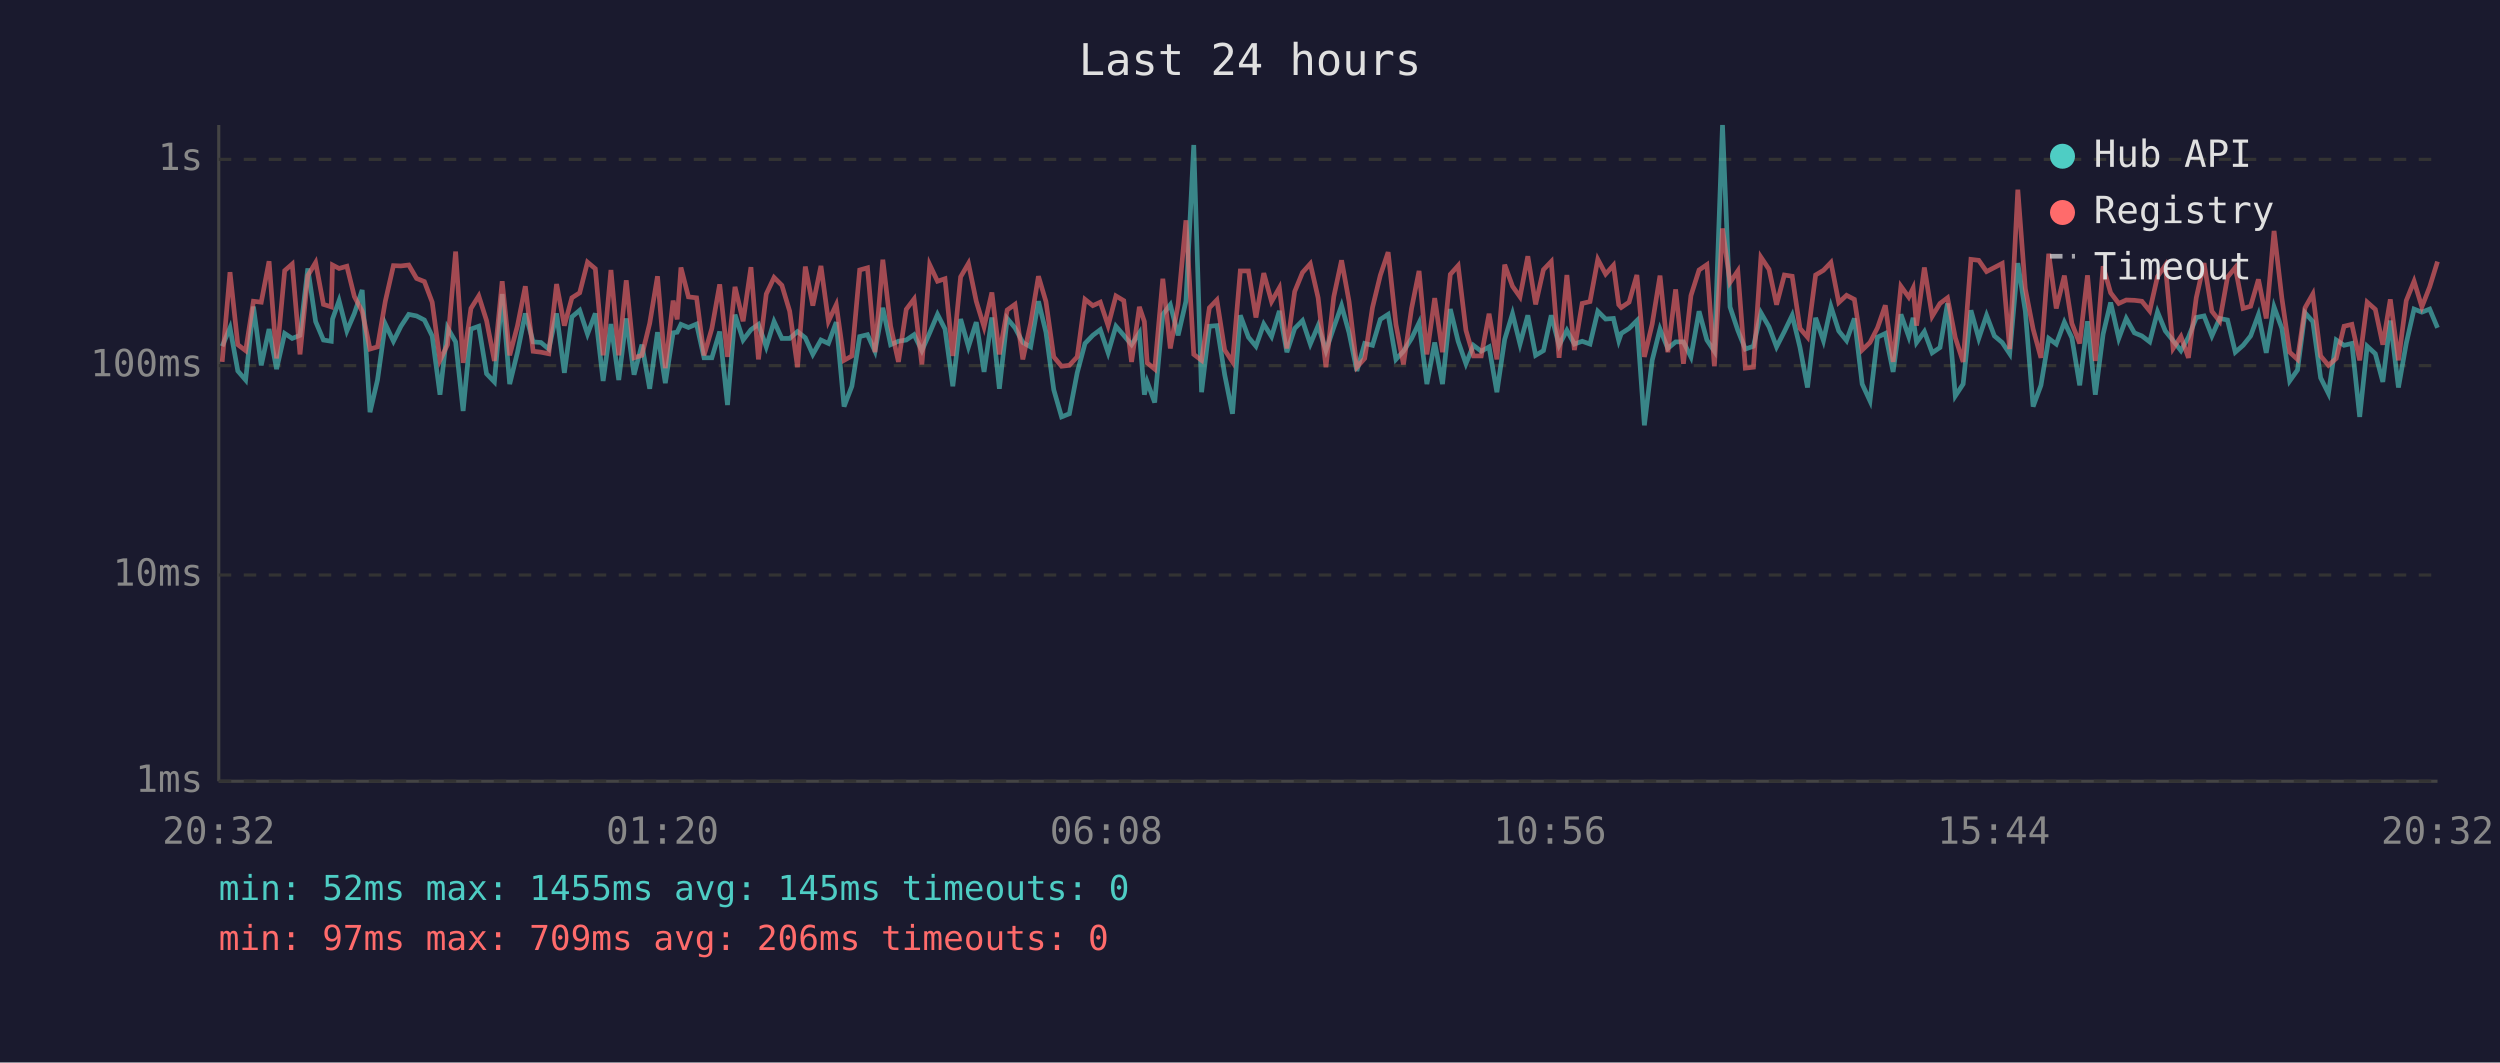
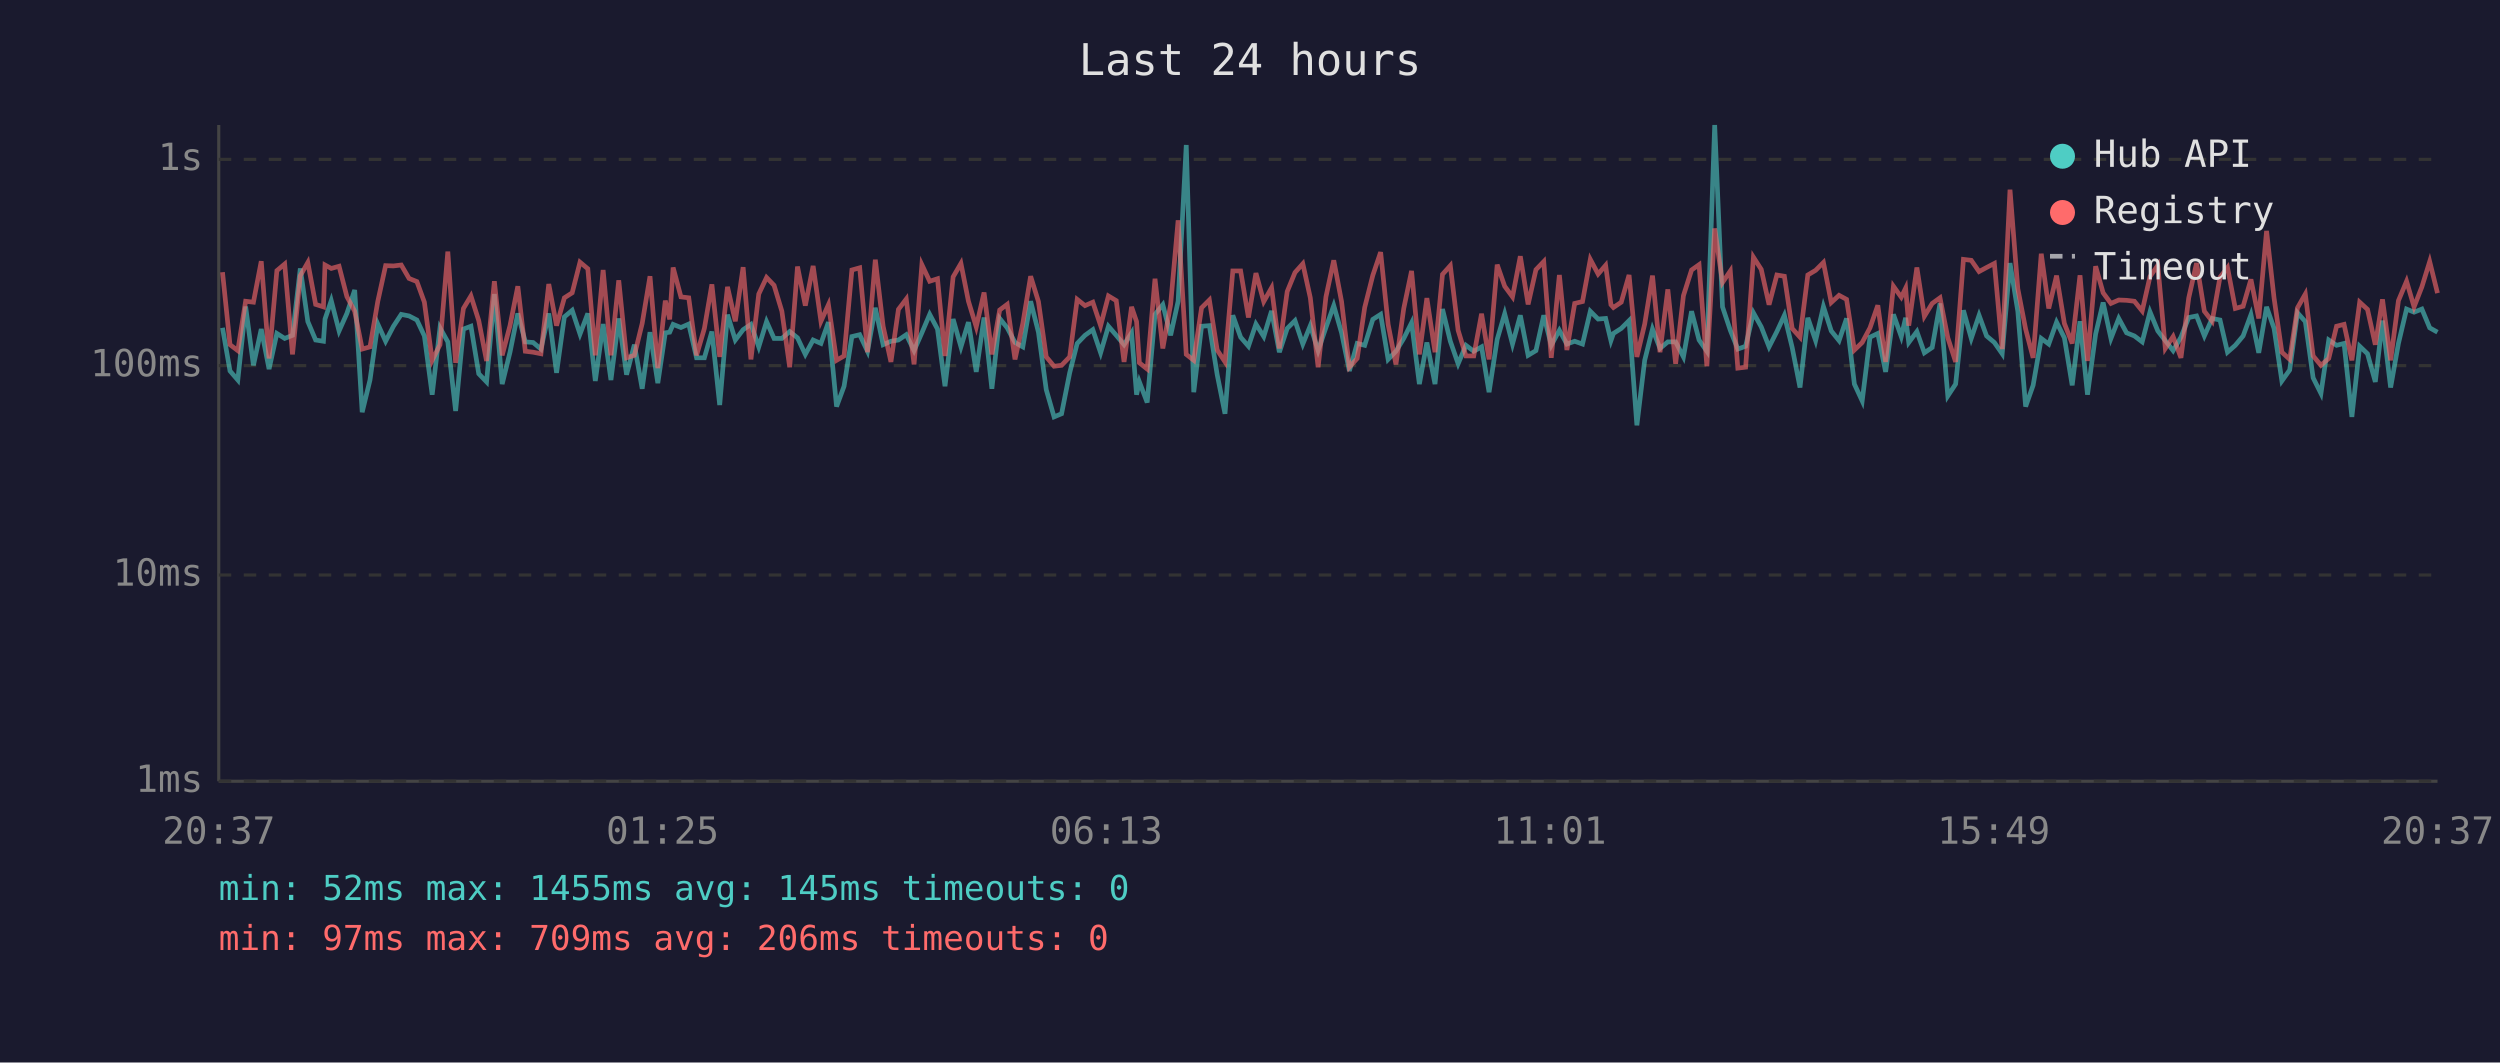
<svg xmlns="http://www.w3.org/2000/svg" viewBox="0 0 800 340" font-family="monospace" font-size="12">
  <rect width="800" height="340" fill="#1a1a2e" />
  <text x="400" y="24" fill="#e0e0e0" font-size="14" text-anchor="middle">Last 24 hours</text>
  <line x1="70" y1="40" x2="70" y2="250" stroke="#444" stroke-width="1" />
  <line x1="70" y1="250" x2="780" y2="250" stroke="#444" stroke-width="1" />
  <line x1="70" y1="250" x2="780" y2="250" stroke="#333" stroke-width="1" stroke-dasharray="4" />
  <text x="65" y="250" fill="#888" text-anchor="end" dominant-baseline="middle">1ms</text>
  <line x1="70" y1="184" x2="780" y2="184" stroke="#333" stroke-width="1" stroke-dasharray="4" />
  <text x="65" y="184" fill="#888" text-anchor="end" dominant-baseline="middle">10ms</text>
  <line x1="70" y1="117" x2="780" y2="117" stroke="#333" stroke-width="1" stroke-dasharray="4" />
  <text x="65" y="117" fill="#888" text-anchor="end" dominant-baseline="middle">100ms</text>
  <line x1="70" y1="51" x2="780" y2="51" stroke="#333" stroke-width="1" stroke-dasharray="4" />
  <text x="65" y="51" fill="#888" text-anchor="end" dominant-baseline="middle">1s</text>
-   <text x="70" y="270" fill="#888" text-anchor="middle">20:32</text>
-   <text x="212" y="270" fill="#888" text-anchor="middle">01:20</text>
-   <text x="354" y="270" fill="#888" text-anchor="middle">06:08</text>
-   <text x="496" y="270" fill="#888" text-anchor="middle">10:56</text>
-   <text x="638" y="270" fill="#888" text-anchor="middle">15:44</text>
-   <text x="780" y="270" fill="#888" text-anchor="middle">20:32</text>
-   <polyline points="71.1,110.8 73.6,104.9 76.1,118.7 78.6,121.6 81.1,98.1 83.6,116.9 86.1,105.3 88.5,118.1 91.1,106.7 93.5,108.3 96.0,107.3 98.5,85.9 101.0,102.9 103.5,108.8 106.0,109.2 106.4,102.1 108.5,96.2 111.0,105.9 113.4,100.3 115.9,92.8 118.4,131.9 120.8,121.6 123.3,103.7 125.9,109.2 128.3,104.4 130.8,100.6 133.3,101.1 135.8,102.4 138.3,107.5 140.8,126.3 143.2,104.9 145.8,109.4 148.2,131.5 150.7,105.3 153.2,104.4 155.7,119.6 158.2,122.2 160.7,94.1 163.1,122.9 165.6,112.7 168.1,100.3 170.6,109.4 173.1,109.6 175.6,111.7 178.1,100.3 180.6,119.3 183.0,101.4 185.5,99.3 188.0,106.9 190.5,100.3 193.0,121.9 195.5,103.7 198.0,121.6 200.4,101.9 202.9,119.9 205.4,110.3 207.9,124.4 210.4,106.3 212.9,122.6 215.4,106.5 216.7,106.3 217.9,103.8 220.3,104.8 222.9,103.7 225.3,114.5 227.8,114.5 230.3,106.1 232.8,129.6 235.2,100.7 237.8,108.8 240.3,105.5 242.7,103.8 245.2,111.0 247.7,102.9 250.2,108.3 252.7,108.3 255.2,106.1 257.7,108.1 260.1,113.4 262.7,108.8 265.1,109.9 267.6,103.1 270.1,130.1 272.6,123.6 275.1,107.7 277.6,107.1 280.0,112.4 282.5,98.5 285.0,110.3 287.5,109.2 290.0,108.8 292.5,107.1 295.0,112.2 297.5,106.5 300.0,100.6 302.4,105.3 304.9,123.6 307.4,102.1 309.9,111.0 312.4,103.1 314.9,119.0 317.4,101.6 319.8,124.4 322.3,101.9 324.8,104.9 327.3,109.6 329.8,111.0 332.3,96.4 334.7,106.3 337.2,124.7 339.7,133.4 342.2,132.4 344.7,119.3 347.2,109.9 349.7,107.3 352.1,105.5 354.6,112.9 357.1,104.4 359.6,107.3 362.1,110.3 364.6,106.5 366.2,126.3 367.1,122.2 369.5,128.8 372.1,100.6 374.5,97.5 377.0,107.3 379.5,96.4 382.0,46.4 384.5,125.5 387.0,104.4 389.4,104.2 391.9,119.9 394.4,132.4 396.9,100.9 399.5,107.9 401.9,110.8 404.4,103.7 406.9,107.7 409.4,99.5 411.8,112.7 414.3,105.1 416.8,102.6 419.3,110.1 421.8,104.2 424.3,112.2 426.8,104.8 429.3,97.8 431.7,106.5 434.2,118.7 436.7,109.9 439.2,110.5 441.7,102.2 444.2,100.6 446.7,115.0 449.1,112.4 451.7,108.3 454.1,103.3 456.6,122.9 459.1,109.6 461.6,122.9 464.1,98.9 466.6,109.2 469.1,116.4 471.5,110.5 474.0,112.4 476.5,111.0 479.0,125.5 481.5,108.6 484.0,100.4 486.4,110.1 488.9,100.9 491.4,113.7 493.9,112.2 496.4,100.9 498.9,110.5 501.4,105.7 503.8,110.1 506.3,109.2 508.8,110.1 511.3,99.6 513.8,102.1 516.3,101.9 518.0,109.0 518.8,106.7 521.3,105.1 523.8,102.6 526.2,136.1 528.7,115.3 531.2,105.3 533.7,111.5 536.2,109.4 538.7,109.4 541.1,114.2 543.7,99.6 546.2,108.8 548.6,112.4 551.2,40.0 553.6,98.2 556.1,105.7 558.5,111.7 561.1,110.8 563.5,100.1 566.1,104.6 568.5,111.0 571.0,106.1 573.5,100.9 576.0,111.2 578.4,124.0 581.0,101.7 583.5,109.0 585.9,98.1 588.4,105.9 590.9,109.0 593.4,101.9 595.9,122.9 598.4,128.3 600.8,107.9 603.3,106.7 605.8,119.0 608.3,100.6 610.8,107.7 612.2,101.7 613.3,109.6 615.8,106.1 618.3,112.9 620.8,111.2 623.2,97.1 625.7,126.7 628.2,122.9 630.7,99.3 633.2,108.3 635.7,100.9 638.2,107.5 640.7,109.6 643.1,113.2 645.7,84.2 648.1,99.6 650.6,130.1 653.1,123.3 655.6,108.3 658.0,110.1 660.6,103.1 663.0,108.1 665.5,123.3 668.0,102.8 670.5,126.3 673.0,106.9 675.4,96.8 678.0,108.3 680.4,101.9 683.0,106.5 685.4,107.5 687.9,109.4 690.4,99.8 692.9,105.9 695.4,109.0 697.9,112.2 700.3,107.9 702.8,101.6 705.3,101.1 707.8,107.5 710.3,101.9 712.8,102.4 715.3,112.7 717.8,110.5 720.2,107.5 722.7,100.7 725.2,112.9 727.7,98.2 730.2,105.1 732.7,121.9 735.2,118.4 737.6,100.1 740.1,102.9 742.6,120.9 745.1,125.9 747.6,108.8 750.1,110.5 752.6,109.9 755.1,133.4 757.5,110.8 760.1,113.2 762.5,122.2 764.9,102.6 767.5,124.0 770.0,109.9 772.5,98.9 775.0,99.9 777.5,98.9 780.0,104.9" fill="none" stroke="#4ecdc4" stroke-width="1.5" opacity="0.6" />
-   <polyline points="71.1,115.8 73.6,87.1 76.1,110.3 78.6,112.2 81.1,96.4 83.6,96.7 86.1,83.6 88.5,114.7 91.1,86.6 93.5,84.5 96.0,113.4 98.5,88.2 101.0,84.0 103.5,97.4 106.0,98.2 106.4,84.8 108.5,85.9 111.0,85.2 113.4,94.9 115.9,99.6 118.4,111.7 120.8,111.0 123.3,96.4 125.9,85.0 128.3,85.1 130.8,84.8 133.3,89.1 135.8,90.1 138.3,96.7 140.8,115.3 143.2,110.3 145.8,80.5 148.2,116.1 150.7,98.7 153.2,94.7 155.7,102.6 158.2,115.5 160.7,90.0 163.1,113.7 165.6,104.2 168.1,91.6 170.6,112.4 173.1,112.7 175.6,113.2 178.1,90.9 180.6,104.2 183.0,95.3 185.5,93.7 188.0,83.9 190.5,86.0 193.0,113.7 195.5,86.4 198.0,113.7 200.4,89.7 202.9,114.5 205.4,113.7 207.9,103.5 210.4,88.4 212.9,117.8 215.4,96.2 216.7,102.2 217.9,85.6 220.3,95.0 222.9,95.3 225.3,113.7 227.8,105.1 230.3,91.0 232.8,114.2 235.2,91.8 237.8,102.8 240.3,85.5 242.7,115.0 245.2,94.1 247.7,88.8 250.2,91.3 252.7,99.6 255.2,117.5 257.7,85.3 260.1,97.8 262.7,85.1 265.1,102.8 267.6,97.5 270.1,115.3 272.6,113.9 275.1,86.4 277.6,85.7 280.0,112.7 282.5,83.1 285.0,104.4 287.5,115.8 290.0,99.0 292.5,95.7 295.0,116.6 297.5,84.7 300.0,90.0 302.4,89.2 304.9,113.9 307.4,88.6 309.9,84.3 312.4,96.4 314.9,104.6 317.4,93.6 319.8,113.4 322.3,99.2 324.8,97.4 327.3,115.0 329.8,103.5 332.3,88.4 334.7,96.5 337.2,114.2 339.7,117.2 342.2,116.9 344.7,114.2 347.2,95.8 349.7,97.8 352.1,96.7 354.6,104.2 357.1,94.7 359.6,96.2 362.1,115.8 364.6,98.2 366.2,102.9 367.1,116.1 369.5,118.1 372.1,89.2 374.5,111.5 377.0,97.4 379.5,70.5 382.0,113.4 384.5,115.3 387.0,98.5 389.4,96.0 391.9,112.0 394.4,115.8 396.9,86.7 399.5,86.7 401.9,101.6 404.4,87.4 406.9,96.5 409.4,92.1 411.8,111.5 414.3,93.3 416.8,87.2 419.3,84.4 421.8,95.3 424.3,117.5 426.8,95.0 429.3,83.3 431.7,96.5 434.2,117.5 436.7,114.7 439.2,98.4 441.7,88.1 444.2,80.7 446.7,103.8 449.1,116.6 451.7,98.7 454.1,86.7 456.6,113.4 459.1,95.4 461.6,112.7 464.1,87.8 466.6,85.0 469.1,105.7 471.5,113.9 474.0,113.9 476.5,100.4 479.0,115.0 481.5,84.7 484.0,91.6 486.4,95.0 488.9,82.0 491.4,97.4 493.9,86.3 496.4,83.7 498.9,114.5 501.4,88.0 503.8,112.0 506.3,97.1 508.8,96.5 511.3,83.0 513.8,87.7 516.3,84.9 518.0,97.5 518.8,98.4 521.3,96.7 523.8,88.0 526.2,114.2 528.7,103.7 531.2,88.2 533.7,112.7 536.2,92.6 538.7,116.4 541.1,94.6 543.7,86.4 546.2,84.7 548.6,117.2 551.2,73.1 553.6,90.4 556.1,86.7 558.5,117.8 561.1,117.5 563.5,82.3 566.1,86.2 568.5,97.5 571.0,88.0 573.5,88.4 576.0,105.1 578.4,107.9 581.0,88.0 583.5,86.5 585.9,84.0 588.4,96.8 590.9,94.5 593.4,95.8 595.9,112.0 598.4,109.6 600.8,104.9 603.3,97.7 605.8,115.8 608.3,91.6 610.8,95.1 612.2,92.2 613.3,104.2 615.8,85.6 618.3,101.2 620.8,97.1 623.2,95.3 625.7,108.1 628.2,115.8 630.7,83.0 633.2,83.3 635.7,86.9 638.2,85.6 640.7,84.3 643.1,111.7 645.7,60.7 648.1,92.4 650.6,105.3 653.1,114.5 655.6,81.2 658.0,98.7 660.6,88.2 663.0,103.5 665.5,109.9 668.0,88.1 670.5,115.5 673.0,85.2 675.4,93.7 678.0,97.1 680.4,96.0 683.0,96.1 685.4,96.4 687.9,99.5 690.4,88.5 692.9,84.9 695.4,111.5 697.9,107.7 700.3,114.5 702.8,95.3 705.3,84.2 707.8,99.6 710.3,102.8 712.8,88.7 715.3,85.6 717.8,98.7 720.2,98.0 722.7,89.4 725.2,101.9 727.7,73.9 730.2,95.4 732.7,112.7 735.2,115.0 737.6,98.5 740.1,94.1 742.6,113.9 745.1,116.9 747.6,114.7 750.1,104.4 752.6,103.8 755.1,115.3 757.5,96.7 760.1,99.0 762.5,110.3 764.9,95.8 767.5,115.3 770.0,96.2 772.5,90.0 775.0,98.2 777.5,91.8 780.0,83.7" fill="none" stroke="#ff6b6b" stroke-width="1.5" opacity="0.6" />
+   <text x="70" y="270" fill="#888" text-anchor="middle">20:37</text>
+   <text x="212" y="270" fill="#888" text-anchor="middle">01:25</text>
+   <text x="354" y="270" fill="#888" text-anchor="middle">06:13</text>
+   <text x="496" y="270" fill="#888" text-anchor="middle">11:01</text>
+   <text x="638" y="270" fill="#888" text-anchor="middle">15:49</text>
+   <text x="780" y="270" fill="#888" text-anchor="middle">20:37</text>
+   <polyline points="71.2,104.9 73.6,118.7 76.1,121.6 78.6,98.1 81.1,116.9 83.6,105.3 86.1,118.1 88.6,106.7 91.1,108.3 93.6,107.3 96.1,85.9 98.5,102.9 101.0,108.8 103.5,109.2 104.0,102.1 106.0,96.2 108.5,105.9 111.0,100.3 113.5,92.8 115.9,131.9 118.4,121.6 120.9,103.7 123.4,109.2 125.9,104.4 128.4,100.6 130.9,101.1 133.4,102.4 135.8,107.5 138.3,126.3 140.8,104.9 143.3,109.4 145.8,131.5 148.3,105.3 150.7,104.4 153.2,119.6 155.7,122.2 158.2,94.1 160.7,122.9 163.2,112.7 165.7,100.3 168.1,109.4 170.6,109.6 173.1,111.7 175.6,100.3 178.1,119.3 180.6,101.4 183.1,99.3 185.6,106.9 188.1,100.3 190.5,121.9 193.0,103.7 195.5,121.6 198.0,101.9 200.5,119.9 203.0,110.3 205.5,124.4 208.0,106.3 210.5,122.6 212.9,106.5 214.3,106.3 215.4,103.8 217.9,104.8 220.4,103.7 222.9,114.5 225.4,114.5 227.8,106.1 230.3,129.6 232.8,100.7 235.3,108.8 237.8,105.5 240.3,103.8 242.8,111.0 245.3,102.9 247.7,108.3 250.2,108.3 252.7,106.1 255.2,108.1 257.7,113.4 260.2,108.8 262.7,109.9 265.1,103.1 267.7,130.1 270.1,123.6 272.6,107.7 275.1,107.1 277.6,112.4 280.1,98.5 282.6,110.3 285.1,109.2 287.5,108.8 290.0,107.1 292.5,112.2 295.0,106.5 297.5,100.6 300.0,105.3 302.4,123.6 305.0,102.1 307.5,111.0 309.9,103.1 312.4,119.0 314.9,101.6 317.4,124.4 319.9,101.9 322.3,104.9 324.8,109.6 327.3,111.0 329.8,96.4 332.3,106.3 334.8,124.7 337.3,133.4 339.7,132.4 342.3,119.3 344.7,109.9 347.2,107.3 349.7,105.5 352.2,112.9 354.7,104.4 357.2,107.3 359.7,110.3 362.1,106.5 363.7,126.3 364.6,122.2 367.1,128.8 369.6,100.6 372.1,97.5 374.6,107.3 377.0,96.4 379.6,46.4 382.0,125.5 384.5,104.4 387.0,104.2 389.5,119.9 392.0,132.4 394.5,100.9 397.0,107.9 399.5,110.8 401.9,103.7 404.4,107.7 406.9,99.5 409.4,112.7 411.9,105.1 414.4,102.6 416.9,110.1 419.3,104.2 421.8,112.2 424.3,104.8 426.8,97.8 429.3,106.5 431.8,118.7 434.3,109.9 436.7,110.5 439.3,102.2 441.8,100.6 444.2,115.0 446.7,112.4 449.2,108.3 451.7,103.3 454.2,122.9 456.6,109.6 459.2,122.9 461.6,98.9 464.1,109.2 466.6,116.4 469.1,110.5 471.6,112.4 474.1,111.0 476.5,125.5 479.1,108.6 481.5,100.4 484.0,110.1 486.5,100.9 489.0,113.7 491.5,112.2 494.0,100.9 496.4,110.5 499.0,105.7 501.4,110.1 503.9,109.2 506.4,110.1 508.9,99.6 511.4,102.1 513.8,101.9 515.5,109.0 516.3,106.7 518.8,105.1 521.3,102.6 523.8,136.1 526.3,115.3 528.8,105.3 531.2,111.5 533.7,109.4 536.2,109.4 538.7,114.2 541.3,99.6 543.7,108.8 546.2,112.4 548.7,40.0 551.2,98.2 553.7,105.7 556.1,111.7 558.6,110.8 561.1,100.1 563.6,104.6 566.1,111.0 568.6,106.1 571.0,100.9 573.5,111.2 576.0,124.0 578.5,101.7 581.0,109.0 583.5,98.1 586.0,105.9 588.5,109.0 590.9,101.9 593.4,122.9 595.9,128.3 598.4,107.9 600.9,106.7 603.4,119.0 605.9,100.6 608.4,107.7 609.8,101.7 610.8,109.6 613.4,106.1 615.8,112.9 618.3,111.2 620.8,97.1 623.3,126.7 625.8,122.9 628.3,99.3 630.8,108.3 633.3,100.9 635.7,107.5 638.2,109.6 640.7,113.2 643.2,84.2 645.7,99.6 648.2,130.1 650.6,123.3 653.2,108.3 655.6,110.1 658.1,103.1 660.6,108.1 663.1,123.3 665.6,102.8 668.0,126.3 670.6,106.9 673.0,96.8 675.5,108.3 678.0,101.9 680.5,106.5 683.0,107.5 685.5,109.4 688.0,99.8 690.5,105.9 692.9,109.0 695.4,112.2 697.9,107.9 700.4,101.6 702.9,101.1 705.4,107.5 707.9,101.9 710.4,102.4 712.8,112.7 715.3,110.5 717.8,107.5 720.3,100.7 722.8,112.9 725.3,98.2 727.7,105.1 730.2,121.9 732.7,118.4 735.2,100.1 737.7,102.9 740.2,120.9 742.7,125.9 745.2,108.8 747.7,110.5 750.1,109.9 752.6,133.4 755.1,110.8 757.6,113.2 760.1,122.2 762.4,102.6 765.0,124.0 767.5,109.9 770.1,98.9 772.5,99.9 775.0,98.9 777.5,104.9 780.0,106.3" fill="none" stroke="#4ecdc4" stroke-width="1.5" opacity="0.6" />
+   <polyline points="71.2,87.1 73.6,110.3 76.1,112.2 78.6,96.4 81.1,96.7 83.6,83.6 86.1,114.7 88.6,86.6 91.1,84.5 93.6,113.4 96.1,88.2 98.5,84.0 101.0,97.4 103.5,98.2 104.0,84.8 106.0,85.9 108.5,85.2 111.0,94.9 113.5,99.6 115.9,111.7 118.4,111.0 120.9,96.4 123.4,85.0 125.9,85.1 128.4,84.8 130.9,89.1 133.4,90.1 135.8,96.7 138.3,115.3 140.8,110.3 143.3,80.5 145.8,116.1 148.3,98.7 150.7,94.7 153.2,102.6 155.7,115.5 158.2,90.0 160.7,113.7 163.2,104.2 165.7,91.6 168.1,112.4 170.6,112.7 173.1,113.2 175.6,90.9 178.1,104.2 180.6,95.3 183.1,93.7 185.6,83.9 188.1,86.0 190.5,113.7 193.0,86.4 195.5,113.7 198.0,89.7 200.5,114.5 203.0,113.7 205.5,103.5 208.0,88.4 210.5,117.8 212.9,96.2 214.3,102.2 215.4,85.6 217.9,95.0 220.4,95.3 222.9,113.7 225.4,105.1 227.8,91.0 230.3,114.2 232.8,91.8 235.3,102.8 237.8,85.5 240.3,115.0 242.8,94.1 245.3,88.8 247.7,91.3 250.2,99.6 252.7,117.5 255.2,85.3 257.7,97.8 260.2,85.1 262.7,102.8 265.1,97.5 267.7,115.3 270.1,113.9 272.6,86.4 275.1,85.7 277.6,112.7 280.1,83.1 282.6,104.4 285.1,115.8 287.5,99.0 290.0,95.7 292.5,116.6 295.0,84.7 297.5,90.0 300.0,89.2 302.4,113.9 305.0,88.6 307.5,84.3 309.9,96.4 312.4,104.6 314.9,93.6 317.4,113.4 319.9,99.2 322.3,97.4 324.8,115.0 327.3,103.5 329.8,88.4 332.3,96.5 334.8,114.2 337.3,117.2 339.7,116.9 342.3,114.2 344.7,95.8 347.2,97.8 349.7,96.7 352.2,104.2 354.7,94.7 357.2,96.2 359.7,115.8 362.1,98.2 363.7,102.9 364.6,116.1 367.1,118.1 369.6,89.2 372.1,111.5 374.6,97.4 377.0,70.5 379.6,113.4 382.0,115.3 384.5,98.5 387.0,96.0 389.5,112.0 392.0,115.8 394.5,86.7 397.0,86.7 399.5,101.6 401.9,87.4 404.4,96.5 406.9,92.1 409.4,111.5 411.9,93.3 414.4,87.2 416.9,84.4 419.3,95.3 421.8,117.5 424.3,95.0 426.8,83.3 429.3,96.5 431.8,117.5 434.3,114.7 436.7,98.4 439.3,88.1 441.8,80.7 444.2,103.8 446.7,116.6 449.2,98.7 451.7,86.7 454.2,113.4 456.6,95.4 459.2,112.7 461.6,87.8 464.1,85.0 466.6,105.7 469.1,113.9 471.6,113.9 474.1,100.4 476.5,115.0 479.1,84.7 481.5,91.6 484.0,95.0 486.5,82.0 489.0,97.4 491.5,86.3 494.0,83.7 496.4,114.5 499.0,88.0 501.4,112.0 503.9,97.1 506.4,96.5 508.9,83.0 511.4,87.7 513.8,84.9 515.5,97.5 516.3,98.4 518.8,96.7 521.3,88.0 523.8,114.2 526.3,103.7 528.8,88.2 531.2,112.7 533.7,92.6 536.2,116.4 538.7,94.6 541.3,86.4 543.7,84.7 546.2,117.2 548.7,73.1 551.2,90.4 553.7,86.7 556.1,117.8 558.6,117.5 561.1,82.3 563.6,86.2 566.1,97.5 568.6,88.0 571.0,88.4 573.5,105.1 576.0,107.9 578.5,88.0 581.0,86.5 583.5,84.0 586.0,96.8 588.5,94.5 590.9,95.8 593.4,112.0 595.9,109.6 598.4,104.9 600.9,97.7 603.4,115.8 605.9,91.6 608.4,95.1 609.8,92.2 610.8,104.2 613.4,85.6 615.8,101.2 618.3,97.1 620.8,95.3 623.3,108.1 625.8,115.8 628.3,83.0 630.8,83.3 633.3,86.9 635.7,85.6 638.2,84.3 640.7,111.7 643.2,60.7 645.7,92.4 648.2,105.3 650.6,114.5 653.2,81.2 655.6,98.7 658.1,88.2 660.6,103.5 663.1,109.9 665.6,88.1 668.0,115.5 670.6,85.2 673.0,93.7 675.5,97.1 678.0,96.0 680.5,96.1 683.0,96.4 685.5,99.5 688.0,88.5 690.5,84.9 692.9,111.5 695.4,107.7 697.9,114.5 700.4,95.3 702.9,84.2 705.4,99.6 707.9,102.8 710.4,88.7 712.8,85.6 715.3,98.7 717.8,98.0 720.3,89.4 722.8,101.9 725.3,73.9 727.7,95.4 730.2,112.7 732.7,115.0 735.2,98.5 737.7,94.1 740.2,113.9 742.7,116.9 745.2,114.7 747.7,104.4 750.1,103.8 752.6,115.3 755.1,96.7 757.6,99.0 760.1,110.3 762.4,95.8 765.0,115.3 767.5,96.2 770.1,90.0 772.5,98.2 775.0,91.8 777.5,83.7 780.0,93.8" fill="none" stroke="#ff6b6b" stroke-width="1.5" opacity="0.6" />
  <circle cx="660" cy="50" r="4" fill="#4ecdc4" />
  <text x="670" y="50" fill="#e0e0e0" dominant-baseline="middle">Hub API</text>
  <circle cx="660" cy="68" r="4" fill="#ff6b6b" />
  <text x="670" y="68" fill="#e0e0e0" dominant-baseline="middle">Registry</text>
  <line x1="656" y1="82" x2="664" y2="82" stroke="#e0e0e0" stroke-width="1.5" stroke-dasharray="4,3" opacity="0.7" />
  <text x="670" y="86" fill="#e0e0e0" dominant-baseline="middle">Timeout</text>
  <text x="70" y="288" fill="#4ecdc4" font-size="11">min: 52ms  max: 1455ms  avg: 145ms  timeouts: 0</text>
  <text x="70" y="304" fill="#ff6b6b" font-size="11">min: 97ms  max: 709ms  avg: 206ms  timeouts: 0</text>
</svg>
